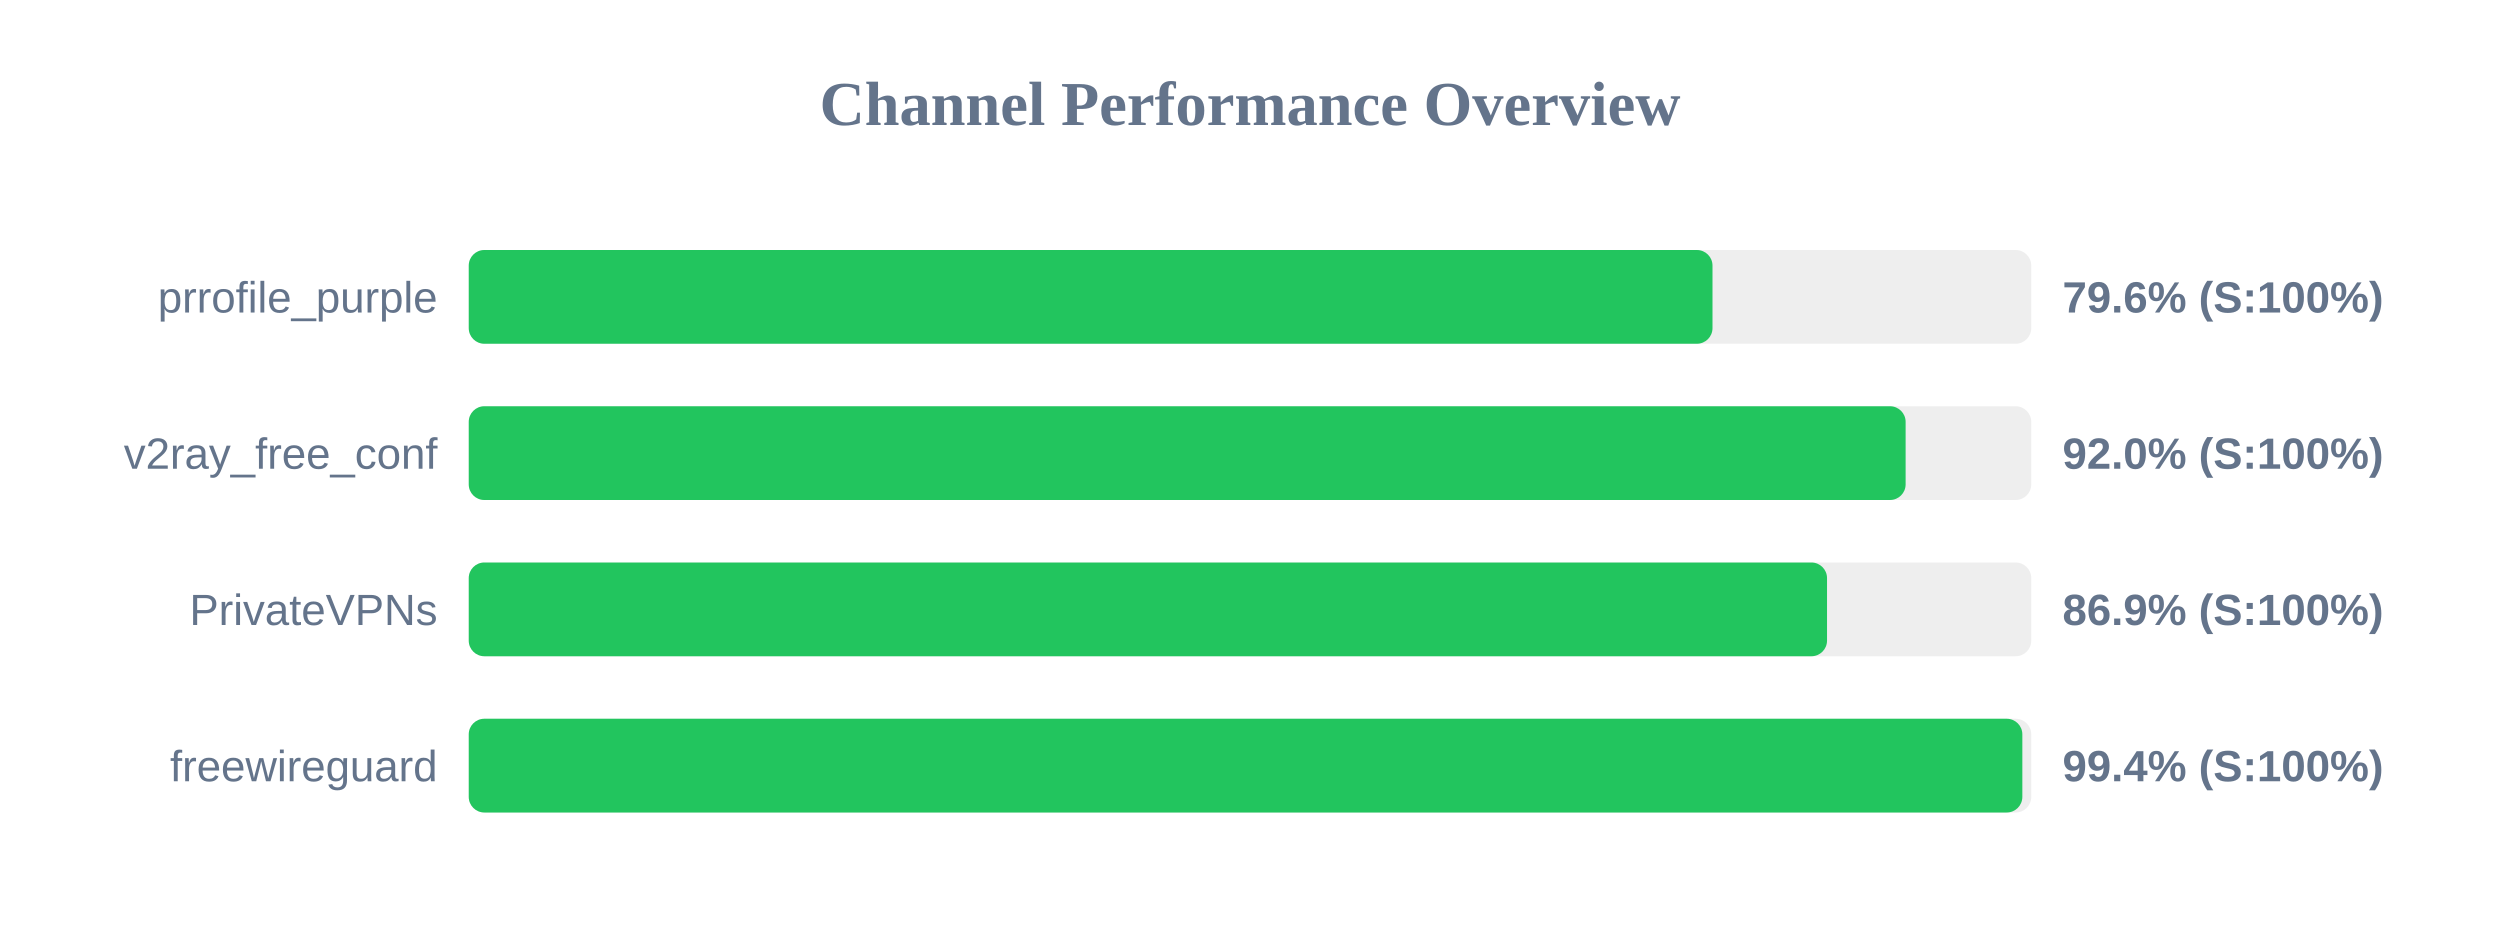
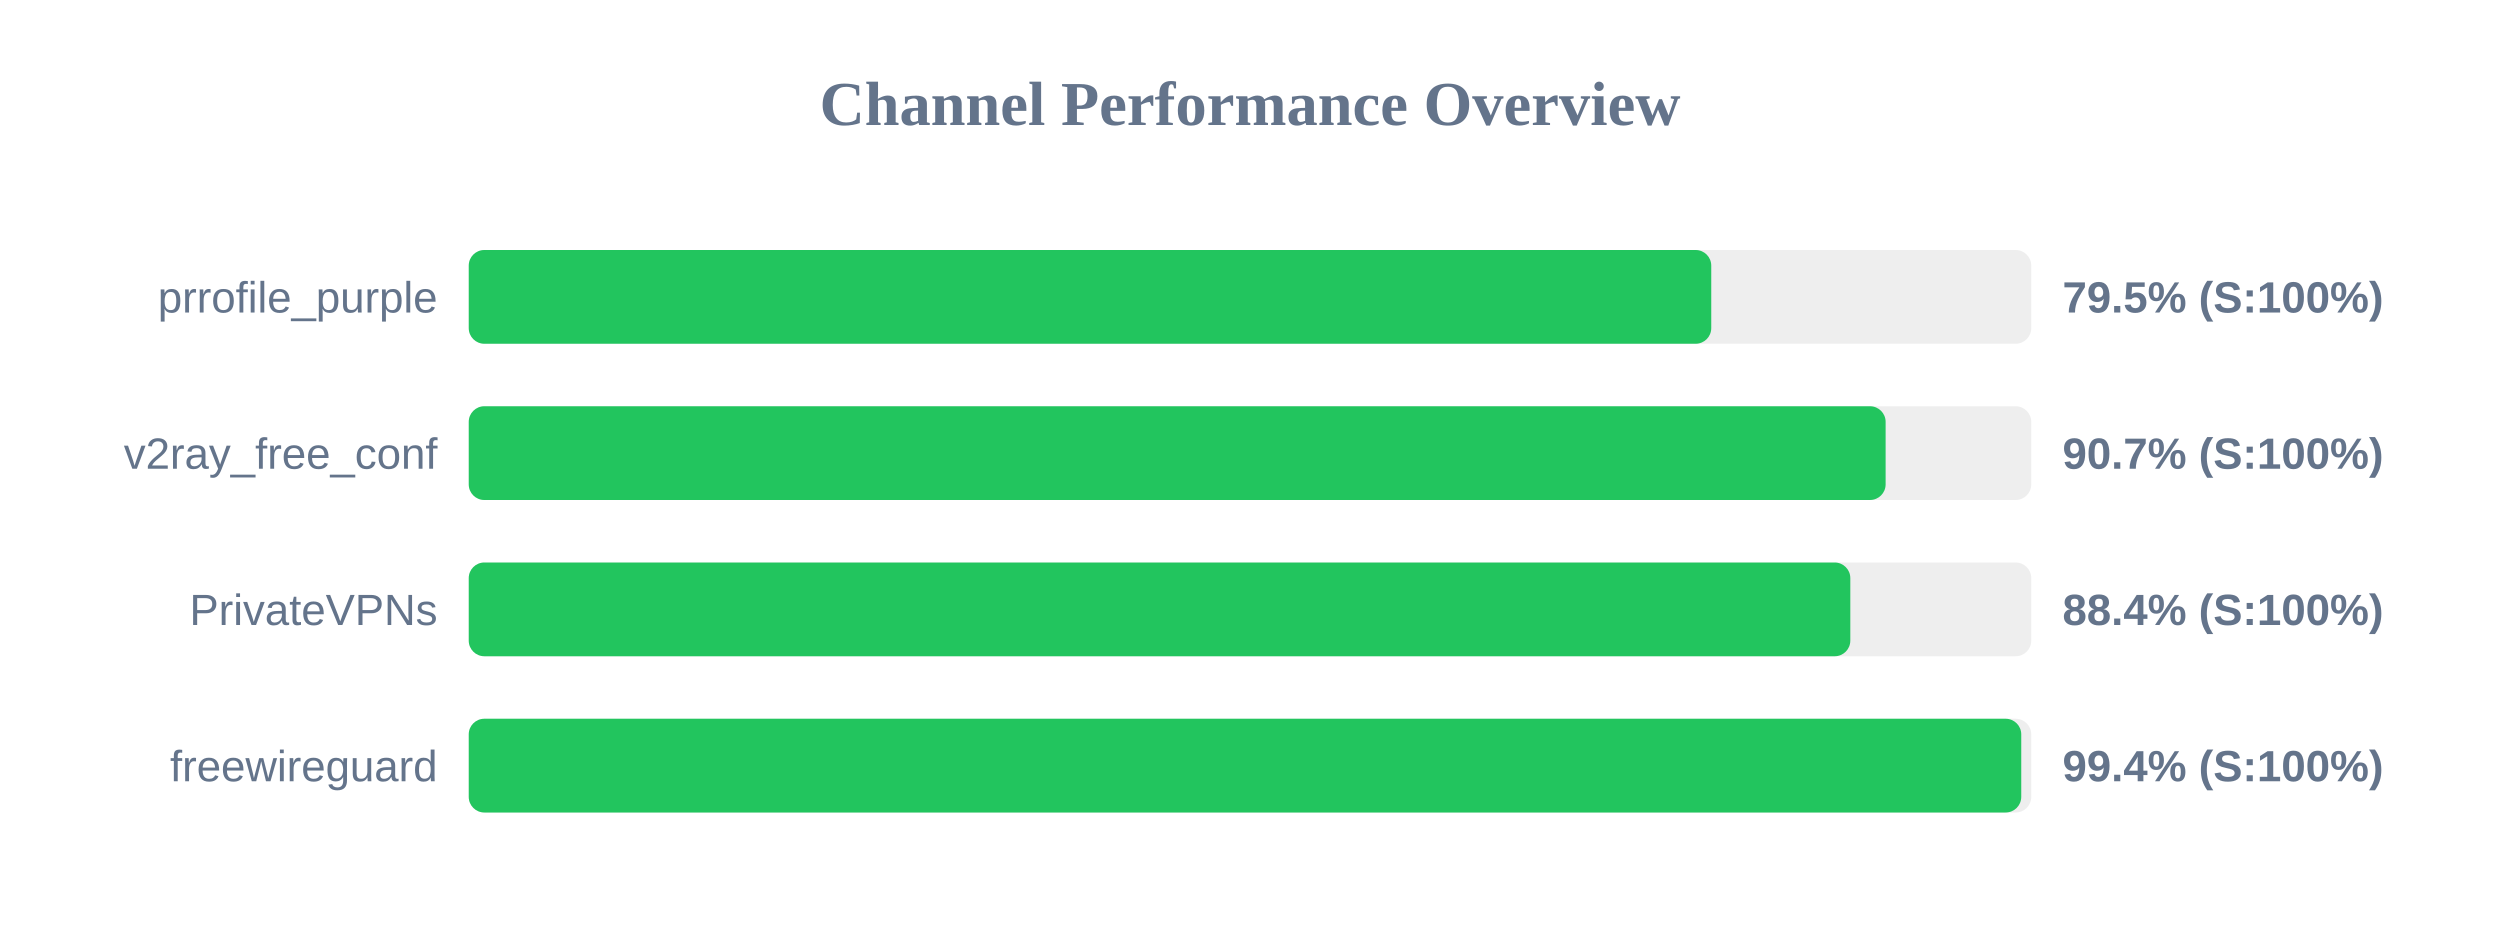
<svg xmlns="http://www.w3.org/2000/svg" width="800" height="300" version="1.1">
  <style>
        .row { font: 14px Arial; fill: #64748b; }
        .score { font: bold 14px Arial; fill: #64748b; }
    </style>
  <text x="400" y="40" text-anchor="middle" font-size="20px" font-weight="bold" fill="#64748b">Channel Performance Overview</text>
  <rect x="150" y="80" width="500" height="30" fill="#eee" rx="5" />
-   <rect x="150" y="80" width="398.0" height="30" fill="#22c55e" rx="5" />
+   <rect x="150" y="80" width="397.6" height="30" fill="#22c55e" rx="5" />
  <text x="140" y="100" text-anchor="end" class="row">prrofile_purple</text>
-   <text x="660" y="100" text-anchor="start" class="score">79.6% (S:100%)</text>
+   <text x="660" y="100" text-anchor="start" class="score">79.5% (S:100%)</text>
  <rect x="150" y="130" width="500" height="30" fill="#eee" rx="5" />
-   <rect x="150" y="130" width="459.8" height="30" fill="#22c55e" rx="5" />
+   <rect x="150" y="130" width="453.4" height="30" fill="#22c55e" rx="5" />
  <text x="140" y="150" text-anchor="end" class="row">v2ray_free_conf</text>
-   <text x="660" y="150" text-anchor="start" class="score">92.0% (S:100%)</text>
+   <text x="660" y="150" text-anchor="start" class="score">90.7% (S:100%)</text>
  <rect x="150" y="180" width="500" height="30" fill="#eee" rx="5" />
-   <rect x="150" y="180" width="434.65" height="30" fill="#22c55e" rx="5" />
+   <rect x="150" y="180" width="442.1" height="30" fill="#22c55e" rx="5" />
  <text x="140" y="200" text-anchor="end" class="row">PrivateVPNs</text>
-   <text x="660" y="200" text-anchor="start" class="score">86.9% (S:100%)</text>
+   <text x="660" y="200" text-anchor="start" class="score">88.4% (S:100%)</text>
  <rect x="150" y="230" width="500" height="30" fill="#eee" rx="5" />
-   <rect x="150" y="230" width="497.15" height="30" fill="#22c55e" rx="5" />
+   <rect x="150" y="230" width="496.8" height="30" fill="#22c55e" rx="5" />
  <text x="140" y="250" text-anchor="end" class="row">freewireguard</text>
  <text x="660" y="250" text-anchor="start" class="score">99.4% (S:100%)</text>
</svg>
